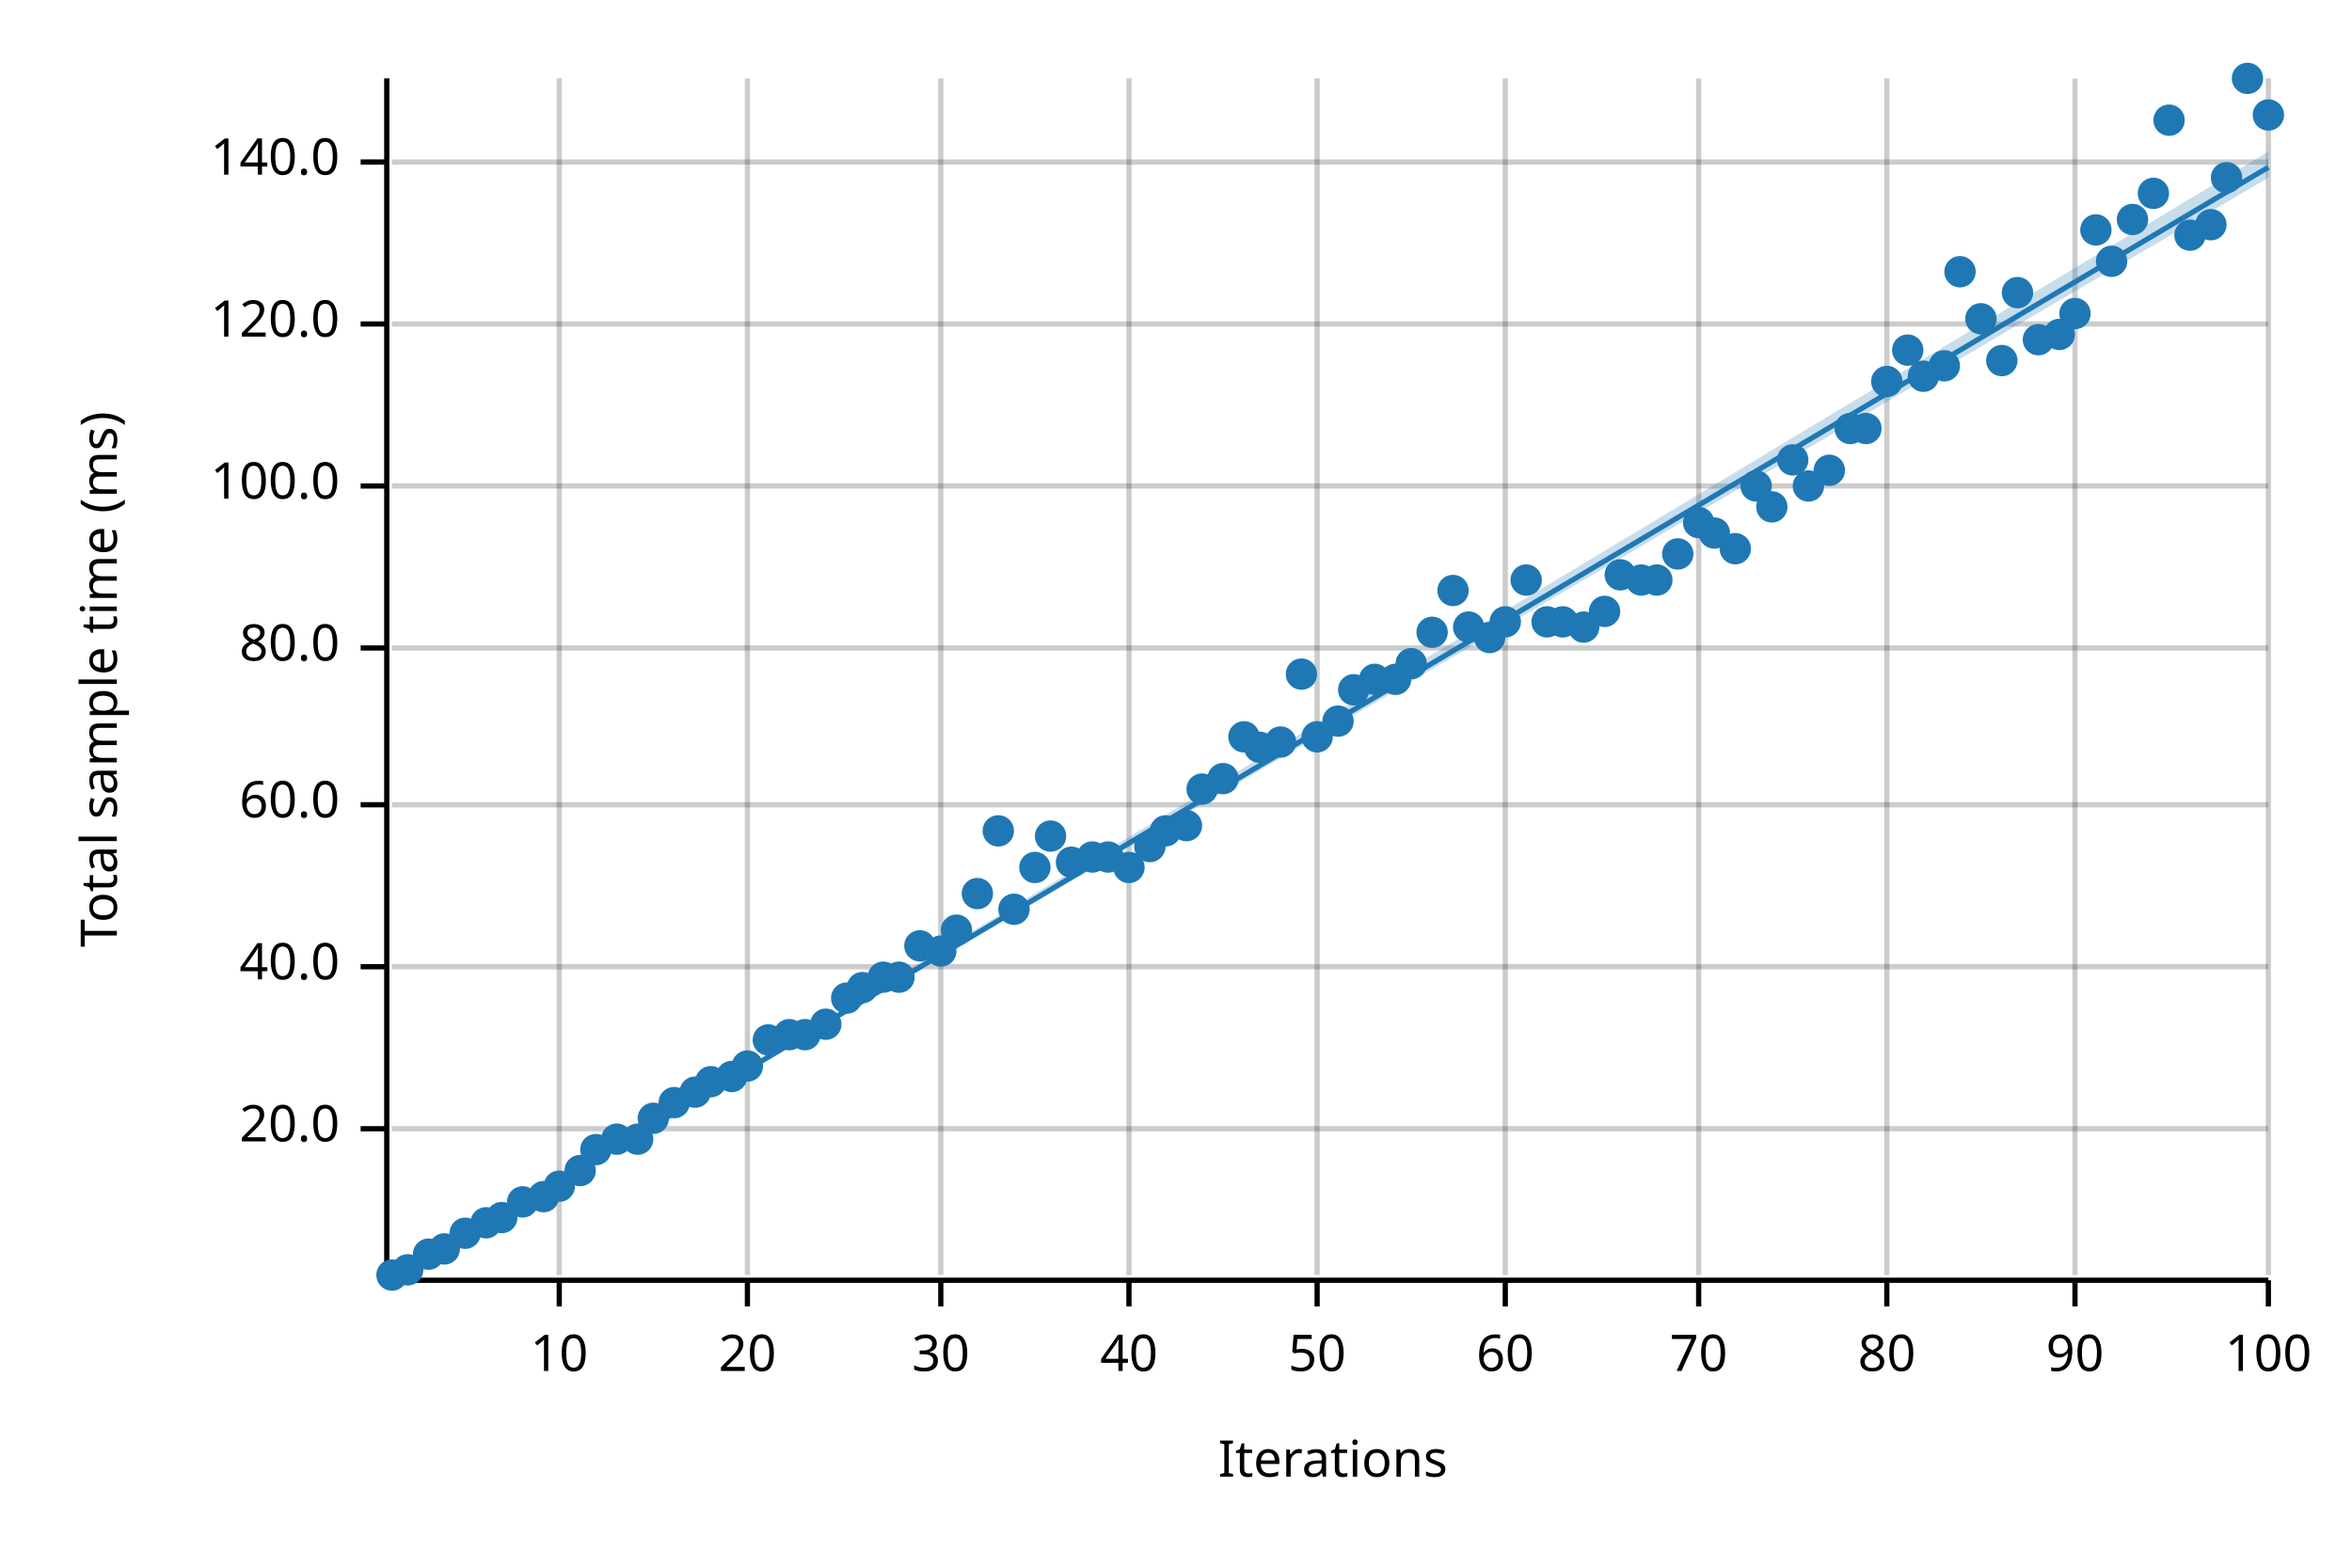
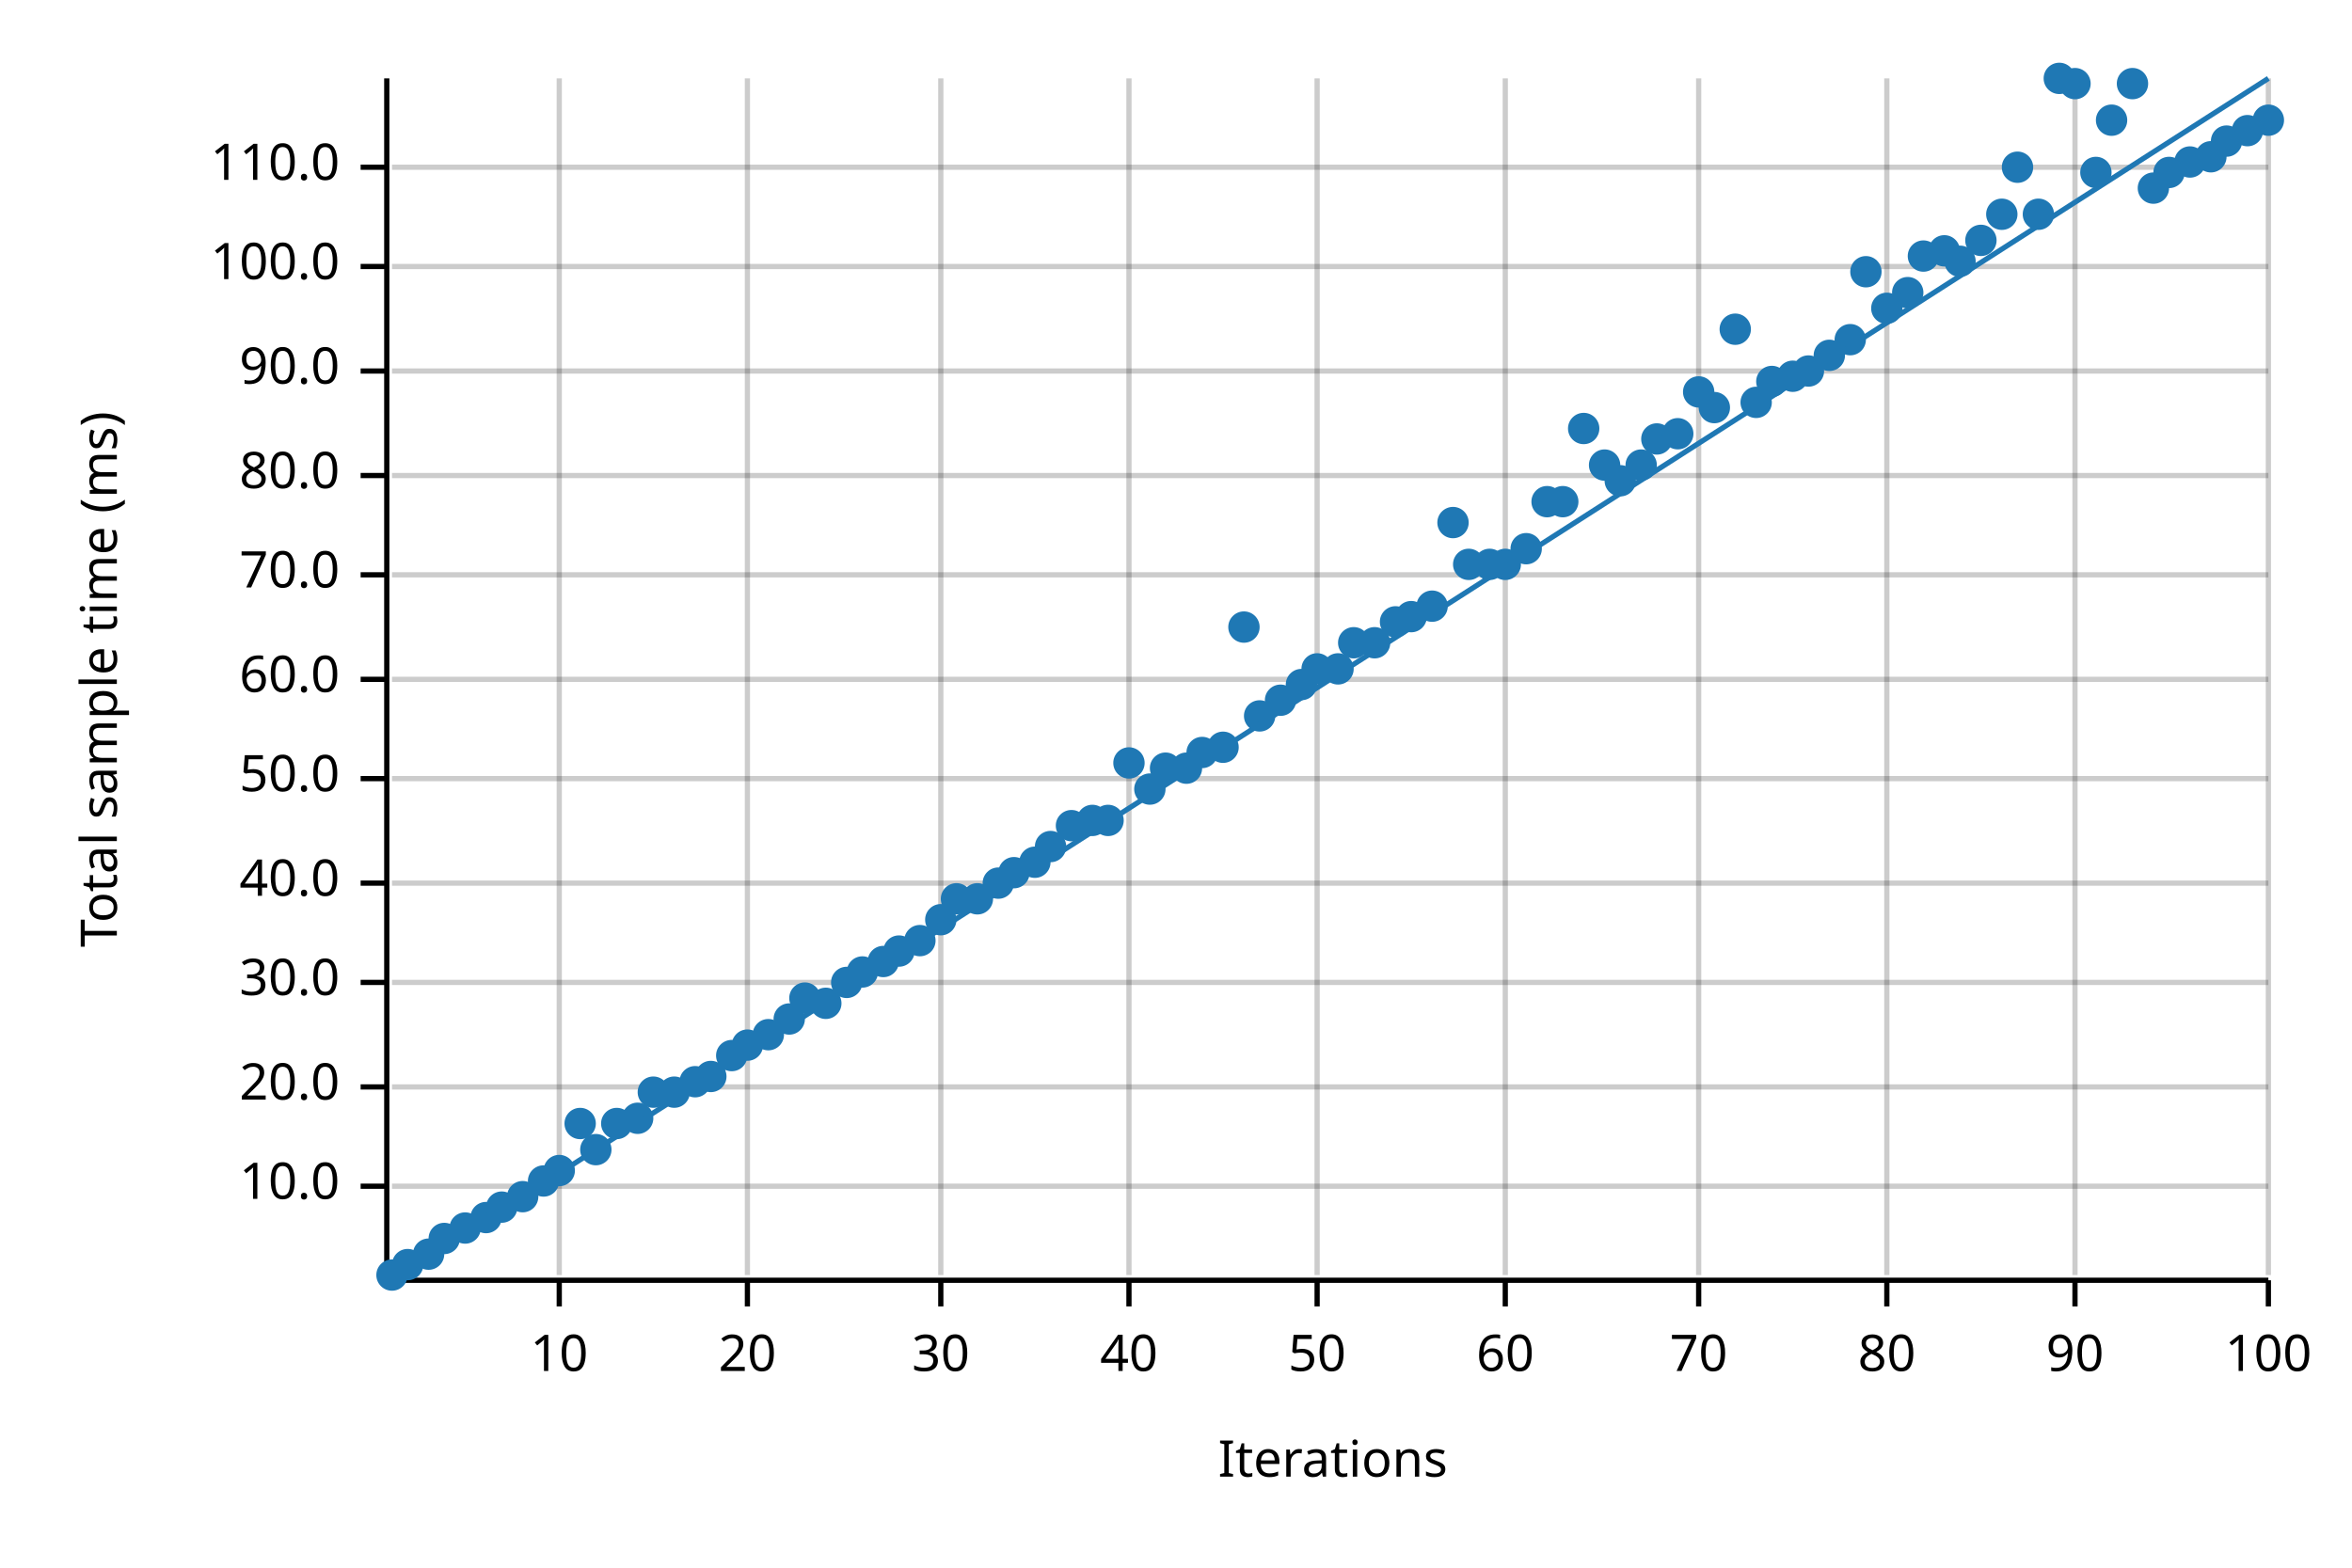
<svg xmlns="http://www.w3.org/2000/svg" width="450" height="300" viewBox="0 0 450 300">
  <text x="15" y="130" dy="0.76em" text-anchor="middle" font-family="sans-serif" font-size="9.677" opacity="1" fill="#000000" transform="rotate(270, 15, 130)">
Total sample time (ms)
</text>
  <text x="255" y="285" dy="-0.5ex" text-anchor="middle" font-family="sans-serif" font-size="9.677" opacity="1" fill="#000000">
Iterations
</text>
  <line opacity="0.2" stroke="#000000" stroke-width="1" x1="107" y1="244" x2="107" y2="15" />
  <line opacity="0.2" stroke="#000000" stroke-width="1" x1="143" y1="244" x2="143" y2="15" />
  <line opacity="0.2" stroke="#000000" stroke-width="1" x1="180" y1="244" x2="180" y2="15" />
  <line opacity="0.2" stroke="#000000" stroke-width="1" x1="216" y1="244" x2="216" y2="15" />
  <line opacity="0.2" stroke="#000000" stroke-width="1" x1="252" y1="244" x2="252" y2="15" />
  <line opacity="0.2" stroke="#000000" stroke-width="1" x1="288" y1="244" x2="288" y2="15" />
  <line opacity="0.2" stroke="#000000" stroke-width="1" x1="325" y1="244" x2="325" y2="15" />
  <line opacity="0.2" stroke="#000000" stroke-width="1" x1="361" y1="244" x2="361" y2="15" />
  <line opacity="0.2" stroke="#000000" stroke-width="1" x1="397" y1="244" x2="397" y2="15" />
  <line opacity="0.2" stroke="#000000" stroke-width="1" x1="434" y1="244" x2="434" y2="15" />
-   <line opacity="0.2" stroke="#000000" stroke-width="1" x1="75" y1="216" x2="434" y2="216" />
-   <line opacity="0.2" stroke="#000000" stroke-width="1" x1="75" y1="185" x2="434" y2="185" />
-   <line opacity="0.2" stroke="#000000" stroke-width="1" x1="75" y1="154" x2="434" y2="154" />
-   <line opacity="0.2" stroke="#000000" stroke-width="1" x1="75" y1="124" x2="434" y2="124" />
-   <line opacity="0.2" stroke="#000000" stroke-width="1" x1="75" y1="93" x2="434" y2="93" />
-   <line opacity="0.2" stroke="#000000" stroke-width="1" x1="75" y1="62" x2="434" y2="62" />
-   <line opacity="0.2" stroke="#000000" stroke-width="1" x1="75" y1="31" x2="434" y2="31" />
+   <line opacity="0.2" stroke="#000000" stroke-width="1" x1="75" y1="227" x2="434" y2="227" />
+   <line opacity="0.2" stroke="#000000" stroke-width="1" x1="75" y1="208" x2="434" y2="208" />
+   <line opacity="0.2" stroke="#000000" stroke-width="1" x1="75" y1="188" x2="434" y2="188" />
+   <line opacity="0.2" stroke="#000000" stroke-width="1" x1="75" y1="169" x2="434" y2="169" />
+   <line opacity="0.2" stroke="#000000" stroke-width="1" x1="75" y1="149" x2="434" y2="149" />
+   <line opacity="0.2" stroke="#000000" stroke-width="1" x1="75" y1="130" x2="434" y2="130" />
+   <line opacity="0.2" stroke="#000000" stroke-width="1" x1="75" y1="110" x2="434" y2="110" />
+   <line opacity="0.2" stroke="#000000" stroke-width="1" x1="75" y1="91" x2="434" y2="91" />
+   <line opacity="0.2" stroke="#000000" stroke-width="1" x1="75" y1="71" x2="434" y2="71" />
+   <line opacity="0.2" stroke="#000000" stroke-width="1" x1="75" y1="51" x2="434" y2="51" />
+   <line opacity="0.2" stroke="#000000" stroke-width="1" x1="75" y1="32" x2="434" y2="32" />
  <polyline fill="none" opacity="1" stroke="#000000" stroke-width="1" points="74,15 74,244 " />
-   <text x="65" y="216" dy="0.5ex" text-anchor="end" font-family="sans-serif" font-size="9.677" opacity="1" fill="#000000">
+   <text x="65" y="227" dy="0.5ex" text-anchor="end" font-family="sans-serif" font-size="9.677" opacity="1" fill="#000000">
+ 10.0
+ </text>
+   <polyline fill="none" opacity="1" stroke="#000000" stroke-width="1" points="69,227 74,227 " />
+   <text x="65" y="208" dy="0.5ex" text-anchor="end" font-family="sans-serif" font-size="9.677" opacity="1" fill="#000000">
20.0
</text>
-   <polyline fill="none" opacity="1" stroke="#000000" stroke-width="1" points="69,216 74,216 " />
-   <text x="65" y="185" dy="0.5ex" text-anchor="end" font-family="sans-serif" font-size="9.677" opacity="1" fill="#000000">
+   <polyline fill="none" opacity="1" stroke="#000000" stroke-width="1" points="69,208 74,208 " />
+   <text x="65" y="188" dy="0.5ex" text-anchor="end" font-family="sans-serif" font-size="9.677" opacity="1" fill="#000000">
+ 30.0
+ </text>
+   <polyline fill="none" opacity="1" stroke="#000000" stroke-width="1" points="69,188 74,188 " />
+   <text x="65" y="169" dy="0.5ex" text-anchor="end" font-family="sans-serif" font-size="9.677" opacity="1" fill="#000000">
40.0
</text>
-   <polyline fill="none" opacity="1" stroke="#000000" stroke-width="1" points="69,185 74,185 " />
-   <text x="65" y="154" dy="0.5ex" text-anchor="end" font-family="sans-serif" font-size="9.677" opacity="1" fill="#000000">
+   <polyline fill="none" opacity="1" stroke="#000000" stroke-width="1" points="69,169 74,169 " />
+   <text x="65" y="149" dy="0.5ex" text-anchor="end" font-family="sans-serif" font-size="9.677" opacity="1" fill="#000000">
+ 50.0
+ </text>
+   <polyline fill="none" opacity="1" stroke="#000000" stroke-width="1" points="69,149 74,149 " />
+   <text x="65" y="130" dy="0.5ex" text-anchor="end" font-family="sans-serif" font-size="9.677" opacity="1" fill="#000000">
60.0
</text>
-   <polyline fill="none" opacity="1" stroke="#000000" stroke-width="1" points="69,154 74,154 " />
-   <text x="65" y="124" dy="0.5ex" text-anchor="end" font-family="sans-serif" font-size="9.677" opacity="1" fill="#000000">
+   <polyline fill="none" opacity="1" stroke="#000000" stroke-width="1" points="69,130 74,130 " />
+   <text x="65" y="110" dy="0.5ex" text-anchor="end" font-family="sans-serif" font-size="9.677" opacity="1" fill="#000000">
+ 70.0
+ </text>
+   <polyline fill="none" opacity="1" stroke="#000000" stroke-width="1" points="69,110 74,110 " />
+   <text x="65" y="91" dy="0.5ex" text-anchor="end" font-family="sans-serif" font-size="9.677" opacity="1" fill="#000000">
80.0
</text>
-   <polyline fill="none" opacity="1" stroke="#000000" stroke-width="1" points="69,124 74,124 " />
-   <text x="65" y="93" dy="0.5ex" text-anchor="end" font-family="sans-serif" font-size="9.677" opacity="1" fill="#000000">
+   <polyline fill="none" opacity="1" stroke="#000000" stroke-width="1" points="69,91 74,91 " />
+   <text x="65" y="71" dy="0.5ex" text-anchor="end" font-family="sans-serif" font-size="9.677" opacity="1" fill="#000000">
+ 90.0
+ </text>
+   <polyline fill="none" opacity="1" stroke="#000000" stroke-width="1" points="69,71 74,71 " />
+   <text x="65" y="51" dy="0.5ex" text-anchor="end" font-family="sans-serif" font-size="9.677" opacity="1" fill="#000000">
100.0
</text>
-   <polyline fill="none" opacity="1" stroke="#000000" stroke-width="1" points="69,93 74,93 " />
-   <text x="65" y="62" dy="0.5ex" text-anchor="end" font-family="sans-serif" font-size="9.677" opacity="1" fill="#000000">
- 120.0
- </text>
-   <polyline fill="none" opacity="1" stroke="#000000" stroke-width="1" points="69,62 74,62 " />
-   <text x="65" y="31" dy="0.5ex" text-anchor="end" font-family="sans-serif" font-size="9.677" opacity="1" fill="#000000">
- 140.0
- </text>
-   <polyline fill="none" opacity="1" stroke="#000000" stroke-width="1" points="69,31 74,31 " />
+   <polyline fill="none" opacity="1" stroke="#000000" stroke-width="1" points="69,51 74,51 " />
+   <text x="65" y="32" dy="0.5ex" text-anchor="end" font-family="sans-serif" font-size="9.677" opacity="1" fill="#000000">
+ 110.0
+ </text>
+   <polyline fill="none" opacity="1" stroke="#000000" stroke-width="1" points="69,32 74,32 " />
  <polyline fill="none" opacity="1" stroke="#000000" stroke-width="1" points="75,245 434,245 " />
  <text x="107" y="255" dy="0.76em" text-anchor="middle" font-family="sans-serif" font-size="9.677" opacity="1" fill="#000000">
10
</text>
  <polyline fill="none" opacity="1" stroke="#000000" stroke-width="1" points="107,245 107,250 " />
  <text x="143" y="255" dy="0.76em" text-anchor="middle" font-family="sans-serif" font-size="9.677" opacity="1" fill="#000000">
20
</text>
  <polyline fill="none" opacity="1" stroke="#000000" stroke-width="1" points="143,245 143,250 " />
  <text x="180" y="255" dy="0.76em" text-anchor="middle" font-family="sans-serif" font-size="9.677" opacity="1" fill="#000000">
30
</text>
  <polyline fill="none" opacity="1" stroke="#000000" stroke-width="1" points="180,245 180,250 " />
  <text x="216" y="255" dy="0.76em" text-anchor="middle" font-family="sans-serif" font-size="9.677" opacity="1" fill="#000000">
40
</text>
  <polyline fill="none" opacity="1" stroke="#000000" stroke-width="1" points="216,245 216,250 " />
  <text x="252" y="255" dy="0.76em" text-anchor="middle" font-family="sans-serif" font-size="9.677" opacity="1" fill="#000000">
50
</text>
  <polyline fill="none" opacity="1" stroke="#000000" stroke-width="1" points="252,245 252,250 " />
  <text x="288" y="255" dy="0.76em" text-anchor="middle" font-family="sans-serif" font-size="9.677" opacity="1" fill="#000000">
60
</text>
  <polyline fill="none" opacity="1" stroke="#000000" stroke-width="1" points="288,245 288,250 " />
  <text x="325" y="255" dy="0.76em" text-anchor="middle" font-family="sans-serif" font-size="9.677" opacity="1" fill="#000000">
70
</text>
  <polyline fill="none" opacity="1" stroke="#000000" stroke-width="1" points="325,245 325,250 " />
  <text x="361" y="255" dy="0.76em" text-anchor="middle" font-family="sans-serif" font-size="9.677" opacity="1" fill="#000000">
80
</text>
  <polyline fill="none" opacity="1" stroke="#000000" stroke-width="1" points="361,245 361,250 " />
  <text x="397" y="255" dy="0.76em" text-anchor="middle" font-family="sans-serif" font-size="9.677" opacity="1" fill="#000000">
90
</text>
  <polyline fill="none" opacity="1" stroke="#000000" stroke-width="1" points="397,245 397,250 " />
  <text x="434" y="255" dy="0.76em" text-anchor="middle" font-family="sans-serif" font-size="9.677" opacity="1" fill="#000000">
100
</text>
  <polyline fill="none" opacity="1" stroke="#000000" stroke-width="1" points="434,245 434,250 " />
  <circle cx="75" cy="244" r="3" opacity="1" fill="#1F78B4" stroke="none" stroke-width="1" />
-   <circle cx="78" cy="243" r="3" opacity="1" fill="#1F78B4" stroke="none" stroke-width="1" />
+   <circle cx="78" cy="242" r="3" opacity="1" fill="#1F78B4" stroke="none" stroke-width="1" />
  <circle cx="82" cy="240" r="3" opacity="1" fill="#1F78B4" stroke="none" stroke-width="1" />
-   <circle cx="85" cy="239" r="3" opacity="1" fill="#1F78B4" stroke="none" stroke-width="1" />
-   <circle cx="89" cy="236" r="3" opacity="1" fill="#1F78B4" stroke="none" stroke-width="1" />
-   <circle cx="93" cy="234" r="3" opacity="1" fill="#1F78B4" stroke="none" stroke-width="1" />
-   <circle cx="96" cy="233" r="3" opacity="1" fill="#1F78B4" stroke="none" stroke-width="1" />
-   <circle cx="100" cy="230" r="3" opacity="1" fill="#1F78B4" stroke="none" stroke-width="1" />
-   <circle cx="104" cy="229" r="3" opacity="1" fill="#1F78B4" stroke="none" stroke-width="1" />
-   <circle cx="107" cy="227" r="3" opacity="1" fill="#1F78B4" stroke="none" stroke-width="1" />
-   <circle cx="111" cy="224" r="3" opacity="1" fill="#1F78B4" stroke="none" stroke-width="1" />
+   <circle cx="85" cy="237" r="3" opacity="1" fill="#1F78B4" stroke="none" stroke-width="1" />
+   <circle cx="89" cy="235" r="3" opacity="1" fill="#1F78B4" stroke="none" stroke-width="1" />
+   <circle cx="93" cy="233" r="3" opacity="1" fill="#1F78B4" stroke="none" stroke-width="1" />
+   <circle cx="96" cy="231" r="3" opacity="1" fill="#1F78B4" stroke="none" stroke-width="1" />
+   <circle cx="100" cy="229" r="3" opacity="1" fill="#1F78B4" stroke="none" stroke-width="1" />
+   <circle cx="104" cy="226" r="3" opacity="1" fill="#1F78B4" stroke="none" stroke-width="1" />
+   <circle cx="107" cy="224" r="3" opacity="1" fill="#1F78B4" stroke="none" stroke-width="1" />
+   <circle cx="111" cy="215" r="3" opacity="1" fill="#1F78B4" stroke="none" stroke-width="1" />
  <circle cx="114" cy="220" r="3" opacity="1" fill="#1F78B4" stroke="none" stroke-width="1" />
-   <circle cx="118" cy="218" r="3" opacity="1" fill="#1F78B4" stroke="none" stroke-width="1" />
-   <circle cx="122" cy="218" r="3" opacity="1" fill="#1F78B4" stroke="none" stroke-width="1" />
-   <circle cx="125" cy="214" r="3" opacity="1" fill="#1F78B4" stroke="none" stroke-width="1" />
-   <circle cx="129" cy="211" r="3" opacity="1" fill="#1F78B4" stroke="none" stroke-width="1" />
-   <circle cx="133" cy="209" r="3" opacity="1" fill="#1F78B4" stroke="none" stroke-width="1" />
-   <circle cx="136" cy="207" r="3" opacity="1" fill="#1F78B4" stroke="none" stroke-width="1" />
-   <circle cx="140" cy="206" r="3" opacity="1" fill="#1F78B4" stroke="none" stroke-width="1" />
-   <circle cx="143" cy="204" r="3" opacity="1" fill="#1F78B4" stroke="none" stroke-width="1" />
-   <circle cx="147" cy="199" r="3" opacity="1" fill="#1F78B4" stroke="none" stroke-width="1" />
-   <circle cx="151" cy="198" r="3" opacity="1" fill="#1F78B4" stroke="none" stroke-width="1" />
-   <circle cx="154" cy="198" r="3" opacity="1" fill="#1F78B4" stroke="none" stroke-width="1" />
-   <circle cx="158" cy="196" r="3" opacity="1" fill="#1F78B4" stroke="none" stroke-width="1" />
-   <circle cx="162" cy="191" r="3" opacity="1" fill="#1F78B4" stroke="none" stroke-width="1" />
-   <circle cx="165" cy="189" r="3" opacity="1" fill="#1F78B4" stroke="none" stroke-width="1" />
-   <circle cx="169" cy="187" r="3" opacity="1" fill="#1F78B4" stroke="none" stroke-width="1" />
-   <circle cx="172" cy="187" r="3" opacity="1" fill="#1F78B4" stroke="none" stroke-width="1" />
-   <circle cx="176" cy="181" r="3" opacity="1" fill="#1F78B4" stroke="none" stroke-width="1" />
-   <circle cx="180" cy="182" r="3" opacity="1" fill="#1F78B4" stroke="none" stroke-width="1" />
-   <circle cx="183" cy="178" r="3" opacity="1" fill="#1F78B4" stroke="none" stroke-width="1" />
-   <circle cx="187" cy="171" r="3" opacity="1" fill="#1F78B4" stroke="none" stroke-width="1" />
-   <circle cx="191" cy="159" r="3" opacity="1" fill="#1F78B4" stroke="none" stroke-width="1" />
-   <circle cx="194" cy="174" r="3" opacity="1" fill="#1F78B4" stroke="none" stroke-width="1" />
-   <circle cx="198" cy="166" r="3" opacity="1" fill="#1F78B4" stroke="none" stroke-width="1" />
-   <circle cx="201" cy="160" r="3" opacity="1" fill="#1F78B4" stroke="none" stroke-width="1" />
-   <circle cx="205" cy="165" r="3" opacity="1" fill="#1F78B4" stroke="none" stroke-width="1" />
-   <circle cx="209" cy="164" r="3" opacity="1" fill="#1F78B4" stroke="none" stroke-width="1" />
-   <circle cx="212" cy="164" r="3" opacity="1" fill="#1F78B4" stroke="none" stroke-width="1" />
-   <circle cx="216" cy="166" r="3" opacity="1" fill="#1F78B4" stroke="none" stroke-width="1" />
-   <circle cx="220" cy="162" r="3" opacity="1" fill="#1F78B4" stroke="none" stroke-width="1" />
-   <circle cx="223" cy="159" r="3" opacity="1" fill="#1F78B4" stroke="none" stroke-width="1" />
-   <circle cx="227" cy="158" r="3" opacity="1" fill="#1F78B4" stroke="none" stroke-width="1" />
-   <circle cx="230" cy="151" r="3" opacity="1" fill="#1F78B4" stroke="none" stroke-width="1" />
-   <circle cx="234" cy="149" r="3" opacity="1" fill="#1F78B4" stroke="none" stroke-width="1" />
-   <circle cx="238" cy="141" r="3" opacity="1" fill="#1F78B4" stroke="none" stroke-width="1" />
-   <circle cx="241" cy="143" r="3" opacity="1" fill="#1F78B4" stroke="none" stroke-width="1" />
-   <circle cx="245" cy="142" r="3" opacity="1" fill="#1F78B4" stroke="none" stroke-width="1" />
-   <circle cx="249" cy="129" r="3" opacity="1" fill="#1F78B4" stroke="none" stroke-width="1" />
-   <circle cx="252" cy="141" r="3" opacity="1" fill="#1F78B4" stroke="none" stroke-width="1" />
-   <circle cx="256" cy="138" r="3" opacity="1" fill="#1F78B4" stroke="none" stroke-width="1" />
-   <circle cx="259" cy="132" r="3" opacity="1" fill="#1F78B4" stroke="none" stroke-width="1" />
-   <circle cx="263" cy="130" r="3" opacity="1" fill="#1F78B4" stroke="none" stroke-width="1" />
-   <circle cx="267" cy="130" r="3" opacity="1" fill="#1F78B4" stroke="none" stroke-width="1" />
-   <circle cx="270" cy="127" r="3" opacity="1" fill="#1F78B4" stroke="none" stroke-width="1" />
-   <circle cx="274" cy="121" r="3" opacity="1" fill="#1F78B4" stroke="none" stroke-width="1" />
-   <circle cx="278" cy="113" r="3" opacity="1" fill="#1F78B4" stroke="none" stroke-width="1" />
-   <circle cx="281" cy="120" r="3" opacity="1" fill="#1F78B4" stroke="none" stroke-width="1" />
-   <circle cx="285" cy="122" r="3" opacity="1" fill="#1F78B4" stroke="none" stroke-width="1" />
-   <circle cx="288" cy="119" r="3" opacity="1" fill="#1F78B4" stroke="none" stroke-width="1" />
-   <circle cx="292" cy="111" r="3" opacity="1" fill="#1F78B4" stroke="none" stroke-width="1" />
-   <circle cx="296" cy="119" r="3" opacity="1" fill="#1F78B4" stroke="none" stroke-width="1" />
-   <circle cx="299" cy="119" r="3" opacity="1" fill="#1F78B4" stroke="none" stroke-width="1" />
-   <circle cx="303" cy="120" r="3" opacity="1" fill="#1F78B4" stroke="none" stroke-width="1" />
-   <circle cx="307" cy="117" r="3" opacity="1" fill="#1F78B4" stroke="none" stroke-width="1" />
-   <circle cx="310" cy="110" r="3" opacity="1" fill="#1F78B4" stroke="none" stroke-width="1" />
-   <circle cx="314" cy="111" r="3" opacity="1" fill="#1F78B4" stroke="none" stroke-width="1" />
-   <circle cx="317" cy="111" r="3" opacity="1" fill="#1F78B4" stroke="none" stroke-width="1" />
-   <circle cx="321" cy="106" r="3" opacity="1" fill="#1F78B4" stroke="none" stroke-width="1" />
-   <circle cx="325" cy="100" r="3" opacity="1" fill="#1F78B4" stroke="none" stroke-width="1" />
-   <circle cx="328" cy="102" r="3" opacity="1" fill="#1F78B4" stroke="none" stroke-width="1" />
-   <circle cx="332" cy="105" r="3" opacity="1" fill="#1F78B4" stroke="none" stroke-width="1" />
-   <circle cx="336" cy="93" r="3" opacity="1" fill="#1F78B4" stroke="none" stroke-width="1" />
-   <circle cx="339" cy="97" r="3" opacity="1" fill="#1F78B4" stroke="none" stroke-width="1" />
-   <circle cx="343" cy="88" r="3" opacity="1" fill="#1F78B4" stroke="none" stroke-width="1" />
-   <circle cx="346" cy="93" r="3" opacity="1" fill="#1F78B4" stroke="none" stroke-width="1" />
-   <circle cx="350" cy="90" r="3" opacity="1" fill="#1F78B4" stroke="none" stroke-width="1" />
-   <circle cx="354" cy="82" r="3" opacity="1" fill="#1F78B4" stroke="none" stroke-width="1" />
-   <circle cx="357" cy="82" r="3" opacity="1" fill="#1F78B4" stroke="none" stroke-width="1" />
-   <circle cx="361" cy="73" r="3" opacity="1" fill="#1F78B4" stroke="none" stroke-width="1" />
-   <circle cx="365" cy="67" r="3" opacity="1" fill="#1F78B4" stroke="none" stroke-width="1" />
-   <circle cx="368" cy="72" r="3" opacity="1" fill="#1F78B4" stroke="none" stroke-width="1" />
-   <circle cx="372" cy="70" r="3" opacity="1" fill="#1F78B4" stroke="none" stroke-width="1" />
-   <circle cx="375" cy="52" r="3" opacity="1" fill="#1F78B4" stroke="none" stroke-width="1" />
-   <circle cx="379" cy="61" r="3" opacity="1" fill="#1F78B4" stroke="none" stroke-width="1" />
-   <circle cx="383" cy="69" r="3" opacity="1" fill="#1F78B4" stroke="none" stroke-width="1" />
-   <circle cx="386" cy="56" r="3" opacity="1" fill="#1F78B4" stroke="none" stroke-width="1" />
-   <circle cx="390" cy="65" r="3" opacity="1" fill="#1F78B4" stroke="none" stroke-width="1" />
-   <circle cx="394" cy="64" r="3" opacity="1" fill="#1F78B4" stroke="none" stroke-width="1" />
-   <circle cx="397" cy="60" r="3" opacity="1" fill="#1F78B4" stroke="none" stroke-width="1" />
-   <circle cx="401" cy="44" r="3" opacity="1" fill="#1F78B4" stroke="none" stroke-width="1" />
-   <circle cx="404" cy="50" r="3" opacity="1" fill="#1F78B4" stroke="none" stroke-width="1" />
-   <circle cx="408" cy="42" r="3" opacity="1" fill="#1F78B4" stroke="none" stroke-width="1" />
-   <circle cx="412" cy="37" r="3" opacity="1" fill="#1F78B4" stroke="none" stroke-width="1" />
-   <circle cx="415" cy="23" r="3" opacity="1" fill="#1F78B4" stroke="none" stroke-width="1" />
-   <circle cx="419" cy="45" r="3" opacity="1" fill="#1F78B4" stroke="none" stroke-width="1" />
-   <circle cx="423" cy="43" r="3" opacity="1" fill="#1F78B4" stroke="none" stroke-width="1" />
-   <circle cx="426" cy="34" r="3" opacity="1" fill="#1F78B4" stroke="none" stroke-width="1" />
-   <circle cx="430" cy="15" r="3" opacity="1" fill="#1F78B4" stroke="none" stroke-width="1" />
-   <circle cx="434" cy="22" r="3" opacity="1" fill="#1F78B4" stroke="none" stroke-width="1" />
-   <polyline fill="none" opacity="1" stroke="#1F78B4" stroke-width="1" points="75,245 434,32 " />
-   <polygon opacity="0.25" fill="#1F78B4" points="75,245 434,34 434,29 " />
+   <circle cx="118" cy="215" r="3" opacity="1" fill="#1F78B4" stroke="none" stroke-width="1" />
+   <circle cx="122" cy="214" r="3" opacity="1" fill="#1F78B4" stroke="none" stroke-width="1" />
+   <circle cx="125" cy="209" r="3" opacity="1" fill="#1F78B4" stroke="none" stroke-width="1" />
+   <circle cx="129" cy="209" r="3" opacity="1" fill="#1F78B4" stroke="none" stroke-width="1" />
+   <circle cx="133" cy="207" r="3" opacity="1" fill="#1F78B4" stroke="none" stroke-width="1" />
+   <circle cx="136" cy="206" r="3" opacity="1" fill="#1F78B4" stroke="none" stroke-width="1" />
+   <circle cx="140" cy="202" r="3" opacity="1" fill="#1F78B4" stroke="none" stroke-width="1" />
+   <circle cx="143" cy="200" r="3" opacity="1" fill="#1F78B4" stroke="none" stroke-width="1" />
+   <circle cx="147" cy="198" r="3" opacity="1" fill="#1F78B4" stroke="none" stroke-width="1" />
+   <circle cx="151" cy="195" r="3" opacity="1" fill="#1F78B4" stroke="none" stroke-width="1" />
+   <circle cx="154" cy="191" r="3" opacity="1" fill="#1F78B4" stroke="none" stroke-width="1" />
+   <circle cx="158" cy="192" r="3" opacity="1" fill="#1F78B4" stroke="none" stroke-width="1" />
+   <circle cx="162" cy="188" r="3" opacity="1" fill="#1F78B4" stroke="none" stroke-width="1" />
+   <circle cx="165" cy="186" r="3" opacity="1" fill="#1F78B4" stroke="none" stroke-width="1" />
+   <circle cx="169" cy="184" r="3" opacity="1" fill="#1F78B4" stroke="none" stroke-width="1" />
+   <circle cx="172" cy="182" r="3" opacity="1" fill="#1F78B4" stroke="none" stroke-width="1" />
+   <circle cx="176" cy="180" r="3" opacity="1" fill="#1F78B4" stroke="none" stroke-width="1" />
+   <circle cx="180" cy="176" r="3" opacity="1" fill="#1F78B4" stroke="none" stroke-width="1" />
+   <circle cx="183" cy="172" r="3" opacity="1" fill="#1F78B4" stroke="none" stroke-width="1" />
+   <circle cx="187" cy="172" r="3" opacity="1" fill="#1F78B4" stroke="none" stroke-width="1" />
+   <circle cx="191" cy="169" r="3" opacity="1" fill="#1F78B4" stroke="none" stroke-width="1" />
+   <circle cx="194" cy="167" r="3" opacity="1" fill="#1F78B4" stroke="none" stroke-width="1" />
+   <circle cx="198" cy="165" r="3" opacity="1" fill="#1F78B4" stroke="none" stroke-width="1" />
+   <circle cx="201" cy="162" r="3" opacity="1" fill="#1F78B4" stroke="none" stroke-width="1" />
+   <circle cx="205" cy="158" r="3" opacity="1" fill="#1F78B4" stroke="none" stroke-width="1" />
+   <circle cx="209" cy="157" r="3" opacity="1" fill="#1F78B4" stroke="none" stroke-width="1" />
+   <circle cx="212" cy="157" r="3" opacity="1" fill="#1F78B4" stroke="none" stroke-width="1" />
+   <circle cx="216" cy="146" r="3" opacity="1" fill="#1F78B4" stroke="none" stroke-width="1" />
+   <circle cx="220" cy="151" r="3" opacity="1" fill="#1F78B4" stroke="none" stroke-width="1" />
+   <circle cx="223" cy="147" r="3" opacity="1" fill="#1F78B4" stroke="none" stroke-width="1" />
+   <circle cx="227" cy="147" r="3" opacity="1" fill="#1F78B4" stroke="none" stroke-width="1" />
+   <circle cx="230" cy="144" r="3" opacity="1" fill="#1F78B4" stroke="none" stroke-width="1" />
+   <circle cx="234" cy="143" r="3" opacity="1" fill="#1F78B4" stroke="none" stroke-width="1" />
+   <circle cx="238" cy="120" r="3" opacity="1" fill="#1F78B4" stroke="none" stroke-width="1" />
+   <circle cx="241" cy="137" r="3" opacity="1" fill="#1F78B4" stroke="none" stroke-width="1" />
+   <circle cx="245" cy="134" r="3" opacity="1" fill="#1F78B4" stroke="none" stroke-width="1" />
+   <circle cx="249" cy="131" r="3" opacity="1" fill="#1F78B4" stroke="none" stroke-width="1" />
+   <circle cx="252" cy="128" r="3" opacity="1" fill="#1F78B4" stroke="none" stroke-width="1" />
+   <circle cx="256" cy="128" r="3" opacity="1" fill="#1F78B4" stroke="none" stroke-width="1" />
+   <circle cx="259" cy="123" r="3" opacity="1" fill="#1F78B4" stroke="none" stroke-width="1" />
+   <circle cx="263" cy="123" r="3" opacity="1" fill="#1F78B4" stroke="none" stroke-width="1" />
+   <circle cx="267" cy="119" r="3" opacity="1" fill="#1F78B4" stroke="none" stroke-width="1" />
+   <circle cx="270" cy="118" r="3" opacity="1" fill="#1F78B4" stroke="none" stroke-width="1" />
+   <circle cx="274" cy="116" r="3" opacity="1" fill="#1F78B4" stroke="none" stroke-width="1" />
+   <circle cx="278" cy="100" r="3" opacity="1" fill="#1F78B4" stroke="none" stroke-width="1" />
+   <circle cx="281" cy="108" r="3" opacity="1" fill="#1F78B4" stroke="none" stroke-width="1" />
+   <circle cx="285" cy="108" r="3" opacity="1" fill="#1F78B4" stroke="none" stroke-width="1" />
+   <circle cx="288" cy="108" r="3" opacity="1" fill="#1F78B4" stroke="none" stroke-width="1" />
+   <circle cx="292" cy="105" r="3" opacity="1" fill="#1F78B4" stroke="none" stroke-width="1" />
+   <circle cx="296" cy="96" r="3" opacity="1" fill="#1F78B4" stroke="none" stroke-width="1" />
+   <circle cx="299" cy="96" r="3" opacity="1" fill="#1F78B4" stroke="none" stroke-width="1" />
+   <circle cx="303" cy="82" r="3" opacity="1" fill="#1F78B4" stroke="none" stroke-width="1" />
+   <circle cx="307" cy="89" r="3" opacity="1" fill="#1F78B4" stroke="none" stroke-width="1" />
+   <circle cx="310" cy="92" r="3" opacity="1" fill="#1F78B4" stroke="none" stroke-width="1" />
+   <circle cx="314" cy="89" r="3" opacity="1" fill="#1F78B4" stroke="none" stroke-width="1" />
+   <circle cx="317" cy="84" r="3" opacity="1" fill="#1F78B4" stroke="none" stroke-width="1" />
+   <circle cx="321" cy="83" r="3" opacity="1" fill="#1F78B4" stroke="none" stroke-width="1" />
+   <circle cx="325" cy="75" r="3" opacity="1" fill="#1F78B4" stroke="none" stroke-width="1" />
+   <circle cx="328" cy="78" r="3" opacity="1" fill="#1F78B4" stroke="none" stroke-width="1" />
+   <circle cx="332" cy="63" r="3" opacity="1" fill="#1F78B4" stroke="none" stroke-width="1" />
+   <circle cx="336" cy="77" r="3" opacity="1" fill="#1F78B4" stroke="none" stroke-width="1" />
+   <circle cx="339" cy="73" r="3" opacity="1" fill="#1F78B4" stroke="none" stroke-width="1" />
+   <circle cx="343" cy="72" r="3" opacity="1" fill="#1F78B4" stroke="none" stroke-width="1" />
+   <circle cx="346" cy="71" r="3" opacity="1" fill="#1F78B4" stroke="none" stroke-width="1" />
+   <circle cx="350" cy="68" r="3" opacity="1" fill="#1F78B4" stroke="none" stroke-width="1" />
+   <circle cx="354" cy="65" r="3" opacity="1" fill="#1F78B4" stroke="none" stroke-width="1" />
+   <circle cx="357" cy="52" r="3" opacity="1" fill="#1F78B4" stroke="none" stroke-width="1" />
+   <circle cx="361" cy="59" r="3" opacity="1" fill="#1F78B4" stroke="none" stroke-width="1" />
+   <circle cx="365" cy="56" r="3" opacity="1" fill="#1F78B4" stroke="none" stroke-width="1" />
+   <circle cx="368" cy="49" r="3" opacity="1" fill="#1F78B4" stroke="none" stroke-width="1" />
+   <circle cx="372" cy="48" r="3" opacity="1" fill="#1F78B4" stroke="none" stroke-width="1" />
+   <circle cx="375" cy="50" r="3" opacity="1" fill="#1F78B4" stroke="none" stroke-width="1" />
+   <circle cx="379" cy="46" r="3" opacity="1" fill="#1F78B4" stroke="none" stroke-width="1" />
+   <circle cx="383" cy="41" r="3" opacity="1" fill="#1F78B4" stroke="none" stroke-width="1" />
+   <circle cx="386" cy="32" r="3" opacity="1" fill="#1F78B4" stroke="none" stroke-width="1" />
+   <circle cx="390" cy="41" r="3" opacity="1" fill="#1F78B4" stroke="none" stroke-width="1" />
+   <circle cx="394" cy="15" r="3" opacity="1" fill="#1F78B4" stroke="none" stroke-width="1" />
+   <circle cx="397" cy="16" r="3" opacity="1" fill="#1F78B4" stroke="none" stroke-width="1" />
+   <circle cx="401" cy="33" r="3" opacity="1" fill="#1F78B4" stroke="none" stroke-width="1" />
+   <circle cx="404" cy="23" r="3" opacity="1" fill="#1F78B4" stroke="none" stroke-width="1" />
+   <circle cx="408" cy="16" r="3" opacity="1" fill="#1F78B4" stroke="none" stroke-width="1" />
+   <circle cx="412" cy="36" r="3" opacity="1" fill="#1F78B4" stroke="none" stroke-width="1" />
+   <circle cx="415" cy="33" r="3" opacity="1" fill="#1F78B4" stroke="none" stroke-width="1" />
+   <circle cx="419" cy="31" r="3" opacity="1" fill="#1F78B4" stroke="none" stroke-width="1" />
+   <circle cx="423" cy="30" r="3" opacity="1" fill="#1F78B4" stroke="none" stroke-width="1" />
+   <circle cx="426" cy="27" r="3" opacity="1" fill="#1F78B4" stroke="none" stroke-width="1" />
+   <circle cx="430" cy="25" r="3" opacity="1" fill="#1F78B4" stroke="none" stroke-width="1" />
+   <circle cx="434" cy="23" r="3" opacity="1" fill="#1F78B4" stroke="none" stroke-width="1" />
+   <polyline fill="none" opacity="1" stroke="#1F78B4" stroke-width="1" points="75,245 434,15 " />
+   <polygon opacity="0.25" fill="#1F78B4" points="75,245 434,15 434,15 " />
</svg>
